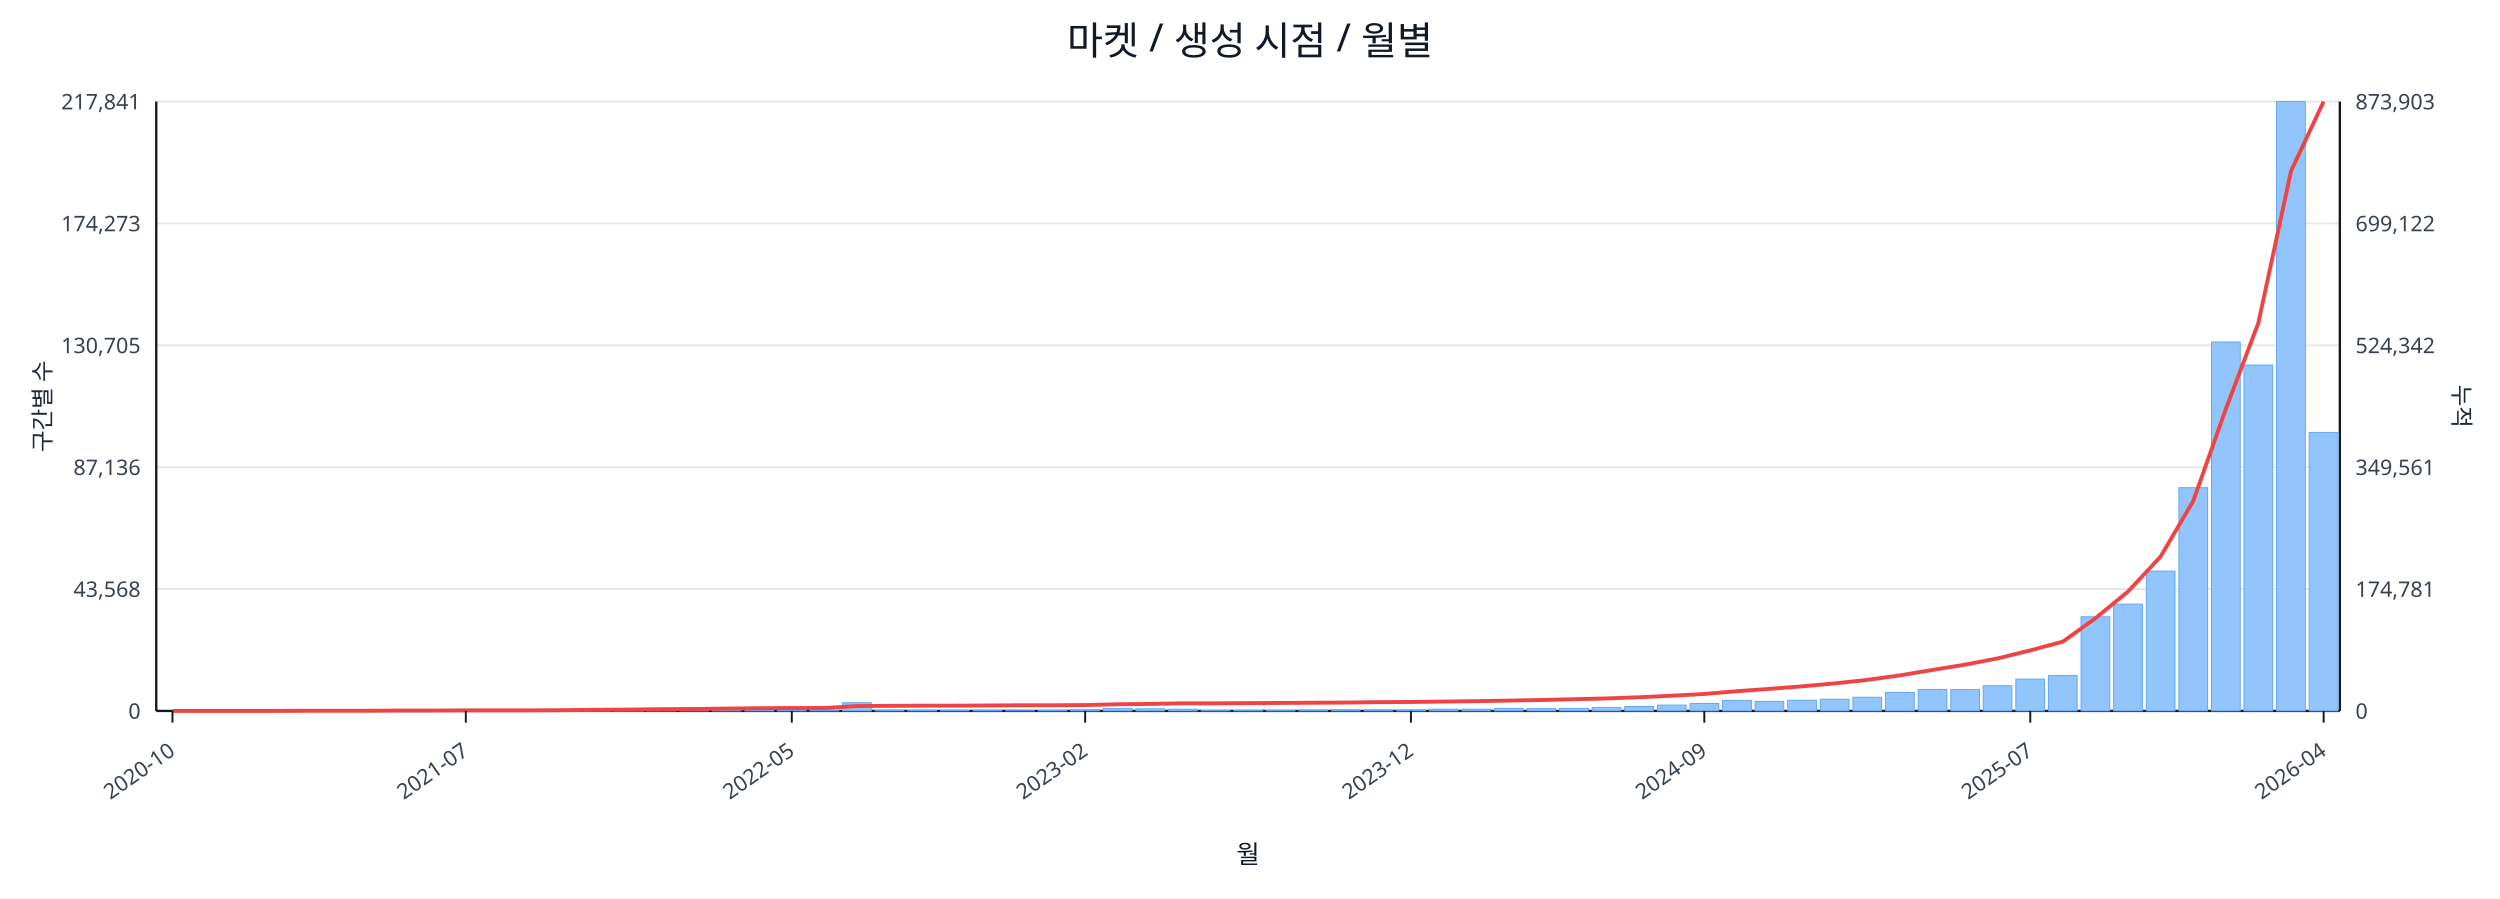
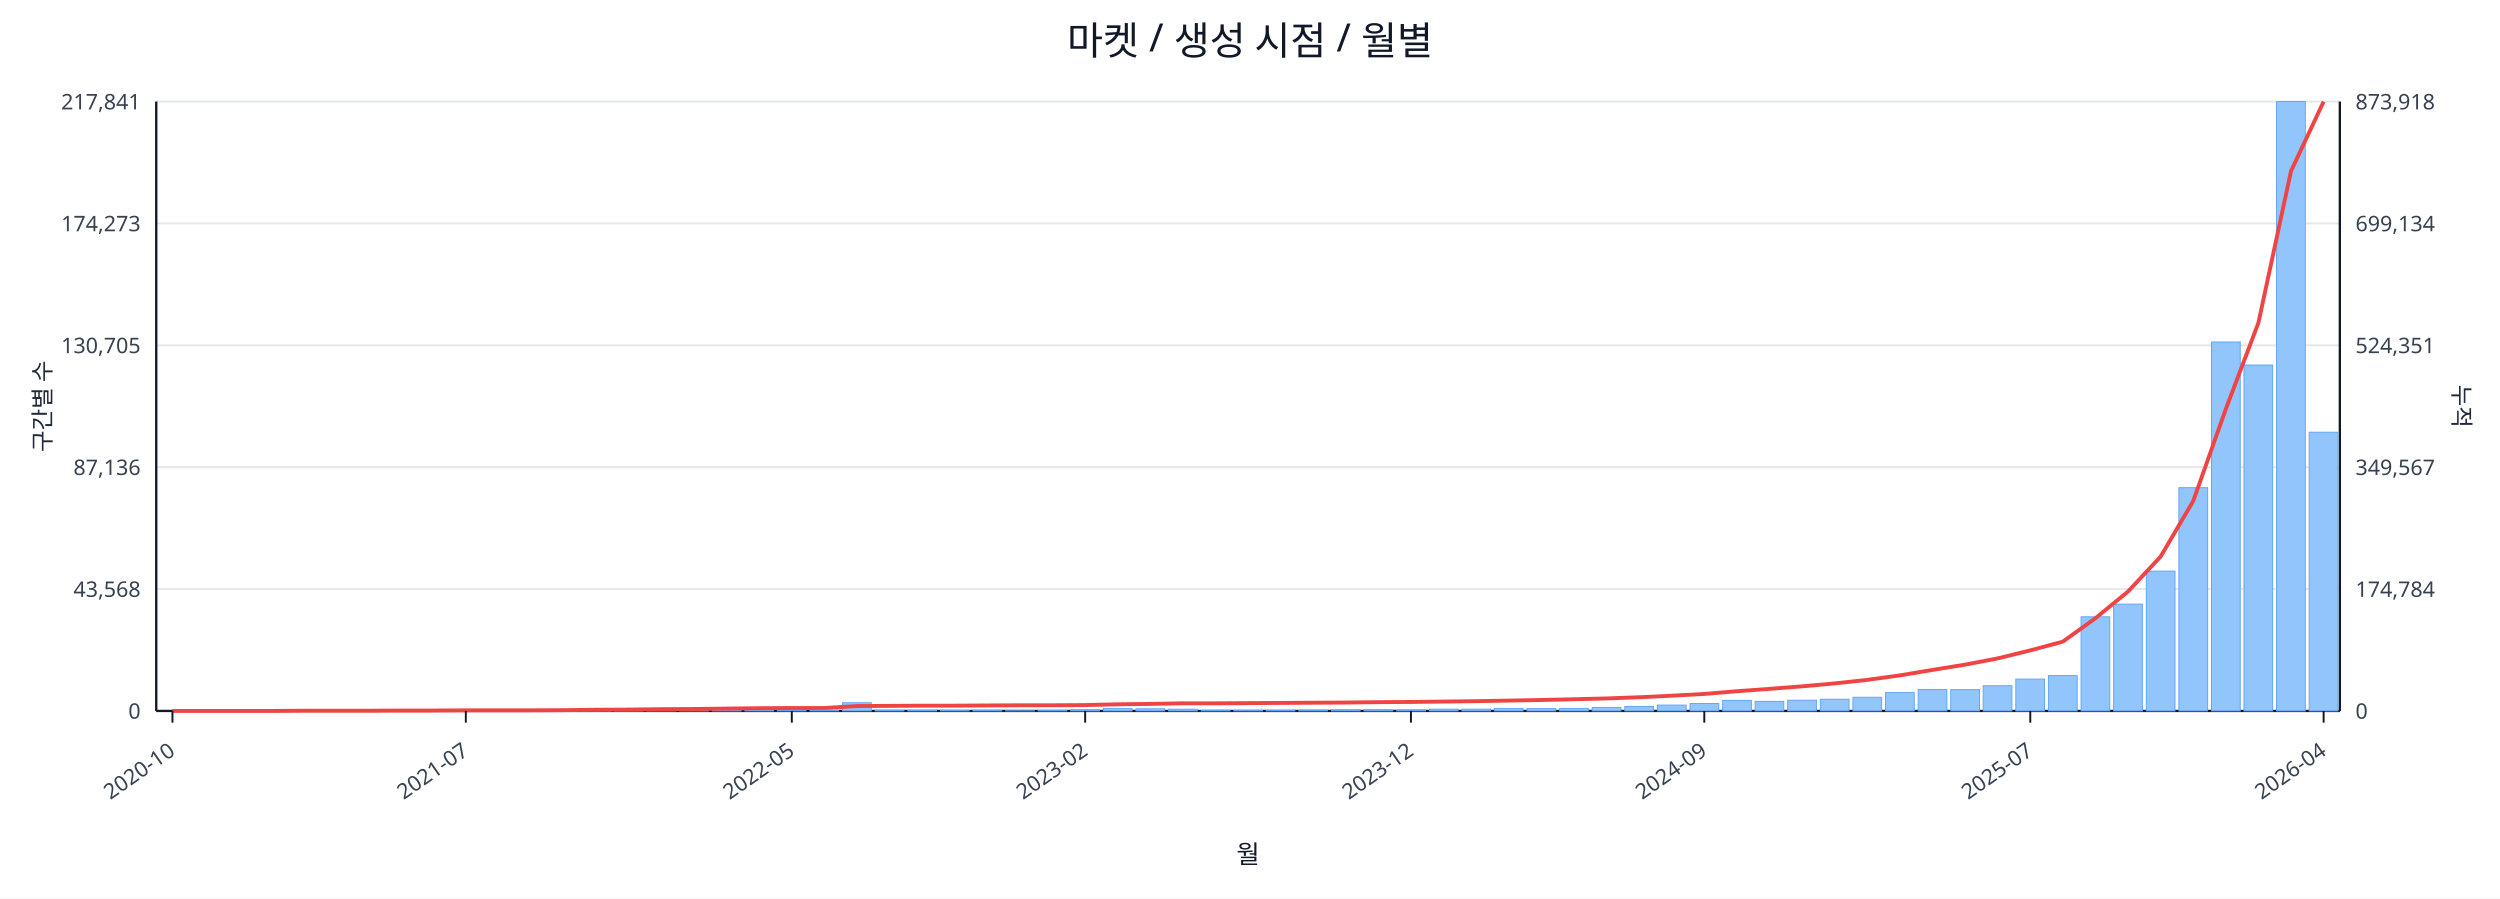
<svg xmlns="http://www.w3.org/2000/svg" width="1280" height="460" viewBox="0 0 1280 460">
  <rect x="0" y="0" width="100%" height="100%" fill="#ffffff" />
  <text x="640.0" y="28" font-size="20" text-anchor="middle" font-family="sans-serif" fill="#111827">마켓 / 생성 시점 / 월별</text>
  <line x1="80.0" y1="52.0" x2="1198.0" y2="52.0" stroke="#e5e7eb" stroke-width="1" />
  <text x="72.0" y="56.0" font-size="11" text-anchor="end" font-family="sans-serif" fill="#374151">217,841</text>
-   <text x="1206.0" y="56.0" font-size="11" text-anchor="start" font-family="sans-serif" fill="#374151">873,903</text>
+   <text x="1206.0" y="56.0" font-size="11" text-anchor="start" font-family="sans-serif" fill="#374151">873,918</text>
  <line x1="80.0" y1="114.4" x2="1198.0" y2="114.4" stroke="#e5e7eb" stroke-width="1" />
  <text x="72.0" y="118.4" font-size="11" text-anchor="end" font-family="sans-serif" fill="#374151">174,273</text>
-   <text x="1206.0" y="118.4" font-size="11" text-anchor="start" font-family="sans-serif" fill="#374151">699,122</text>
+   <text x="1206.0" y="118.4" font-size="11" text-anchor="start" font-family="sans-serif" fill="#374151">699,134</text>
  <line x1="80.0" y1="176.8" x2="1198.0" y2="176.8" stroke="#e5e7eb" stroke-width="1" />
  <text x="72.0" y="180.8" font-size="11" text-anchor="end" font-family="sans-serif" fill="#374151">130,705</text>
-   <text x="1206.0" y="180.8" font-size="11" text-anchor="start" font-family="sans-serif" fill="#374151">524,342</text>
+   <text x="1206.0" y="180.8" font-size="11" text-anchor="start" font-family="sans-serif" fill="#374151">524,351</text>
  <line x1="80.0" y1="239.2" x2="1198.0" y2="239.2" stroke="#e5e7eb" stroke-width="1" />
  <text x="72.0" y="243.2" font-size="11" text-anchor="end" font-family="sans-serif" fill="#374151">87,136</text>
-   <text x="1206.0" y="243.2" font-size="11" text-anchor="start" font-family="sans-serif" fill="#374151">349,561</text>
+   <text x="1206.0" y="243.2" font-size="11" text-anchor="start" font-family="sans-serif" fill="#374151">349,567</text>
  <line x1="80.0" y1="301.6" x2="1198.0" y2="301.6" stroke="#e5e7eb" stroke-width="1" />
  <text x="72.0" y="305.6" font-size="11" text-anchor="end" font-family="sans-serif" fill="#374151">43,568</text>
-   <text x="1206.0" y="305.6" font-size="11" text-anchor="start" font-family="sans-serif" fill="#374151">174,781</text>
+   <text x="1206.0" y="305.6" font-size="11" text-anchor="start" font-family="sans-serif" fill="#374151">174,784</text>
  <line x1="80.0" y1="364.0" x2="1198.0" y2="364.0" stroke="#e5e7eb" stroke-width="1" />
  <text x="72.0" y="368.0" font-size="11" text-anchor="end" font-family="sans-serif" fill="#374151">0</text>
  <text x="1206.0" y="368.0" font-size="11" text-anchor="start" font-family="sans-serif" fill="#374151">0</text>
  <line x1="80.0" y1="364.0" x2="1198.0" y2="364.0" stroke="#111827" stroke-width="1.2" />
  <line x1="80.0" y1="52.0" x2="80.0" y2="364.0" stroke="#111827" stroke-width="1.2" />
  <line x1="1198.0" y1="52.0" x2="1198.0" y2="364.0" stroke="#111827" stroke-width="1.2" />
  <rect x="81.0" y="364.0" width="14.7" height="0.0" fill="#93c5fd" stroke="#60a5fa" stroke-width="0.5" />
  <rect x="97.7" y="364.0" width="14.7" height="0.0" fill="#93c5fd" stroke="#60a5fa" stroke-width="0.5" />
  <rect x="114.4" y="364.0" width="14.7" height="0.0" fill="#93c5fd" stroke="#60a5fa" stroke-width="0.5" />
  <rect x="131.1" y="363.9" width="14.7" height="0.1" fill="#93c5fd" stroke="#60a5fa" stroke-width="0.5" />
  <rect x="147.7" y="363.9" width="14.7" height="0.1" fill="#93c5fd" stroke="#60a5fa" stroke-width="0.5" />
  <rect x="164.4" y="363.9" width="14.7" height="0.1" fill="#93c5fd" stroke="#60a5fa" stroke-width="0.5" />
  <rect x="181.1" y="363.9" width="14.7" height="0.1" fill="#93c5fd" stroke="#60a5fa" stroke-width="0.5" />
  <rect x="197.8" y="363.8" width="14.7" height="0.2" fill="#93c5fd" stroke="#60a5fa" stroke-width="0.5" />
  <rect x="214.5" y="363.7" width="14.7" height="0.3" fill="#93c5fd" stroke="#60a5fa" stroke-width="0.5" />
  <rect x="231.2" y="363.8" width="14.7" height="0.2" fill="#93c5fd" stroke="#60a5fa" stroke-width="0.5" />
  <rect x="247.9" y="363.8" width="14.7" height="0.2" fill="#93c5fd" stroke="#60a5fa" stroke-width="0.5" />
  <rect x="264.6" y="363.9" width="14.7" height="0.1" fill="#93c5fd" stroke="#60a5fa" stroke-width="0.5" />
  <rect x="281.2" y="363.7" width="14.7" height="0.3" fill="#93c5fd" stroke="#60a5fa" stroke-width="0.5" />
  <rect x="297.9" y="363.4" width="14.7" height="0.6" fill="#93c5fd" stroke="#60a5fa" stroke-width="0.5" />
  <rect x="314.6" y="363.5" width="14.7" height="0.5" fill="#93c5fd" stroke="#60a5fa" stroke-width="0.5" />
  <rect x="331.3" y="363.1" width="14.7" height="0.9" fill="#93c5fd" stroke="#60a5fa" stroke-width="0.5" />
  <rect x="348.0" y="363.5" width="14.7" height="0.5" fill="#93c5fd" stroke="#60a5fa" stroke-width="0.5" />
  <rect x="364.7" y="363.3" width="14.7" height="0.7" fill="#93c5fd" stroke="#60a5fa" stroke-width="0.5" />
  <rect x="381.4" y="363.4" width="14.7" height="0.6" fill="#93c5fd" stroke="#60a5fa" stroke-width="0.5" />
  <rect x="398.0" y="363.6" width="14.7" height="0.4" fill="#93c5fd" stroke="#60a5fa" stroke-width="0.5" />
  <rect x="414.7" y="363.8" width="14.7" height="0.2" fill="#93c5fd" stroke="#60a5fa" stroke-width="0.5" />
  <rect x="431.4" y="359.8" width="14.7" height="4.2" fill="#93c5fd" stroke="#60a5fa" stroke-width="0.5" />
  <rect x="448.1" y="363.7" width="14.7" height="0.3" fill="#93c5fd" stroke="#60a5fa" stroke-width="0.5" />
  <rect x="464.8" y="363.7" width="14.7" height="0.3" fill="#93c5fd" stroke="#60a5fa" stroke-width="0.5" />
  <rect x="481.5" y="363.8" width="14.7" height="0.2" fill="#93c5fd" stroke="#60a5fa" stroke-width="0.5" />
  <rect x="498.2" y="363.7" width="14.7" height="0.3" fill="#93c5fd" stroke="#60a5fa" stroke-width="0.5" />
  <rect x="514.9" y="363.9" width="14.7" height="0.1" fill="#93c5fd" stroke="#60a5fa" stroke-width="0.5" />
  <rect x="531.5" y="363.8" width="14.7" height="0.2" fill="#93c5fd" stroke="#60a5fa" stroke-width="0.5" />
  <rect x="548.2" y="363.4" width="14.7" height="0.6" fill="#93c5fd" stroke="#60a5fa" stroke-width="0.5" />
  <rect x="564.9" y="362.7" width="14.7" height="1.3" fill="#93c5fd" stroke="#60a5fa" stroke-width="0.5" />
  <rect x="581.6" y="362.9" width="14.7" height="1.1" fill="#93c5fd" stroke="#60a5fa" stroke-width="0.5" />
  <rect x="598.3" y="363.1" width="14.7" height="0.9" fill="#93c5fd" stroke="#60a5fa" stroke-width="0.5" />
  <rect x="615.0" y="363.8" width="14.7" height="0.2" fill="#93c5fd" stroke="#60a5fa" stroke-width="0.5" />
  <rect x="631.7" y="363.8" width="14.7" height="0.2" fill="#93c5fd" stroke="#60a5fa" stroke-width="0.5" />
  <rect x="648.3" y="363.7" width="14.7" height="0.3" fill="#93c5fd" stroke="#60a5fa" stroke-width="0.5" />
  <rect x="665.0" y="363.6" width="14.7" height="0.4" fill="#93c5fd" stroke="#60a5fa" stroke-width="0.5" />
  <rect x="681.7" y="363.4" width="14.7" height="0.6" fill="#93c5fd" stroke="#60a5fa" stroke-width="0.5" />
  <rect x="698.4" y="363.4" width="14.7" height="0.6" fill="#93c5fd" stroke="#60a5fa" stroke-width="0.5" />
  <rect x="715.1" y="363.5" width="14.7" height="0.5" fill="#93c5fd" stroke="#60a5fa" stroke-width="0.5" />
  <rect x="731.8" y="363.1" width="14.7" height="0.9" fill="#93c5fd" stroke="#60a5fa" stroke-width="0.5" />
  <rect x="748.5" y="363.1" width="14.7" height="0.9" fill="#93c5fd" stroke="#60a5fa" stroke-width="0.5" />
  <rect x="765.1" y="362.7" width="14.7" height="1.3" fill="#93c5fd" stroke="#60a5fa" stroke-width="0.5" />
  <rect x="781.8" y="362.8" width="14.7" height="1.2" fill="#93c5fd" stroke="#60a5fa" stroke-width="0.5" />
  <rect x="798.5" y="362.7" width="14.7" height="1.3" fill="#93c5fd" stroke="#60a5fa" stroke-width="0.5" />
  <rect x="815.2" y="362.2" width="14.7" height="1.8" fill="#93c5fd" stroke="#60a5fa" stroke-width="0.5" />
  <rect x="831.9" y="361.7" width="14.7" height="2.3" fill="#93c5fd" stroke="#60a5fa" stroke-width="0.5" />
  <rect x="848.6" y="361.0" width="14.7" height="3.0" fill="#93c5fd" stroke="#60a5fa" stroke-width="0.5" />
  <rect x="865.3" y="360.2" width="14.7" height="3.8" fill="#93c5fd" stroke="#60a5fa" stroke-width="0.5" />
  <rect x="882.0" y="358.6" width="14.7" height="5.4" fill="#93c5fd" stroke="#60a5fa" stroke-width="0.5" />
  <rect x="898.6" y="359.1" width="14.7" height="4.9" fill="#93c5fd" stroke="#60a5fa" stroke-width="0.5" />
  <rect x="915.3" y="358.5" width="14.7" height="5.5" fill="#93c5fd" stroke="#60a5fa" stroke-width="0.5" />
  <rect x="932.0" y="358.0" width="14.7" height="6.0" fill="#93c5fd" stroke="#60a5fa" stroke-width="0.5" />
  <rect x="948.7" y="357.0" width="14.7" height="7.0" fill="#93c5fd" stroke="#60a5fa" stroke-width="0.5" />
  <rect x="965.4" y="354.6" width="14.7" height="9.4" fill="#93c5fd" stroke="#60a5fa" stroke-width="0.5" />
  <rect x="982.1" y="353.0" width="14.7" height="11.0" fill="#93c5fd" stroke="#60a5fa" stroke-width="0.5" />
  <rect x="998.8" y="353.1" width="14.7" height="10.9" fill="#93c5fd" stroke="#60a5fa" stroke-width="0.5" />
  <rect x="1015.4" y="351.1" width="14.7" height="12.9" fill="#93c5fd" stroke="#60a5fa" stroke-width="0.5" />
  <rect x="1032.1" y="347.7" width="14.7" height="16.3" fill="#93c5fd" stroke="#60a5fa" stroke-width="0.5" />
  <rect x="1048.8" y="345.9" width="14.7" height="18.1" fill="#93c5fd" stroke="#60a5fa" stroke-width="0.5" />
  <rect x="1065.5" y="315.8" width="14.7" height="48.2" fill="#93c5fd" stroke="#60a5fa" stroke-width="0.5" />
  <rect x="1082.2" y="309.3" width="14.7" height="54.7" fill="#93c5fd" stroke="#60a5fa" stroke-width="0.5" />
  <rect x="1098.9" y="292.4" width="14.7" height="71.6" fill="#93c5fd" stroke="#60a5fa" stroke-width="0.5" />
  <rect x="1115.6" y="249.7" width="14.7" height="114.3" fill="#93c5fd" stroke="#60a5fa" stroke-width="0.5" />
  <rect x="1132.3" y="175.1" width="14.7" height="188.9" fill="#93c5fd" stroke="#60a5fa" stroke-width="0.5" />
  <rect x="1148.9" y="186.9" width="14.7" height="177.1" fill="#93c5fd" stroke="#60a5fa" stroke-width="0.5" />
  <rect x="1165.6" y="52.0" width="14.7" height="312.0" fill="#93c5fd" stroke="#60a5fa" stroke-width="0.5" />
-   <rect x="1182.3" y="221.4" width="14.7" height="142.6" fill="#93c5fd" stroke="#60a5fa" stroke-width="0.5" />
+   <rect x="1182.3" y="221.3" width="14.7" height="142.7" fill="#93c5fd" stroke="#60a5fa" stroke-width="0.5" />
  <polyline fill="none" stroke="#ef4444" stroke-width="2" points="88.3,364.0 105.0,364.0 121.7,364.0 138.4,364.0 155.1,363.9 171.8,363.9 188.5,363.9 205.1,363.8 221.8,363.8 238.5,363.7 255.2,363.7 271.9,363.7 288.6,363.6 305.3,363.4 322.0,363.3 338.6,363.1 355.3,363.0 372.0,362.8 388.7,362.6 405.4,362.5 422.1,362.5 438.8,361.5 455.4,361.4 472.1,361.3 488.8,361.3 505.5,361.2 522.2,361.1 538.9,361.1 555.6,361.0 572.3,360.6 588.9,360.4 605.6,360.1 622.3,360.1 639.0,360.0 655.7,359.9 672.4,359.8 689.1,359.7 705.7,359.5 722.4,359.4 739.1,359.2 755.8,359.0 772.5,358.7 789.2,358.4 805.9,358.0 822.6,357.6 839.2,357.0 855.9,356.2 872.6,355.3 889.3,353.9 906.0,352.7 922.7,351.4 939.4,349.9 956.0,348.1 972.7,345.8 989.4,343.0 1006.1,340.3 1022.8,337.1 1039.5,333.0 1056.2,328.5 1072.9,316.5 1089.5,302.9 1106.2,285.0 1122.9,256.6 1139.6,209.5 1156.3,165.3 1173.0,87.6 1189.7,52.0" />
  <line x1="88.3" y1="364.0" x2="88.3" y2="370.0" stroke="#111827" stroke-width="1" />
  <text x="90.3" y="386.0" font-size="11" text-anchor="end" transform="rotate(-35 90.3 386.0)" font-family="sans-serif" fill="#374151">2020-10</text>
  <line x1="238.5" y1="364.0" x2="238.5" y2="370.0" stroke="#111827" stroke-width="1" />
  <text x="240.5" y="386.0" font-size="11" text-anchor="end" transform="rotate(-35 240.5 386.0)" font-family="sans-serif" fill="#374151">2021-07</text>
  <line x1="405.4" y1="364.0" x2="405.4" y2="370.0" stroke="#111827" stroke-width="1" />
  <text x="407.4" y="386.0" font-size="11" text-anchor="end" transform="rotate(-35 407.4 386.0)" font-family="sans-serif" fill="#374151">2022-05</text>
  <line x1="555.6" y1="364.0" x2="555.6" y2="370.0" stroke="#111827" stroke-width="1" />
  <text x="557.6" y="386.0" font-size="11" text-anchor="end" transform="rotate(-35 557.6 386.0)" font-family="sans-serif" fill="#374151">2023-02</text>
  <line x1="722.4" y1="364.0" x2="722.4" y2="370.0" stroke="#111827" stroke-width="1" />
  <text x="724.4" y="386.0" font-size="11" text-anchor="end" transform="rotate(-35 724.4 386.0)" font-family="sans-serif" fill="#374151">2023-12</text>
  <line x1="872.6" y1="364.0" x2="872.6" y2="370.0" stroke="#111827" stroke-width="1" />
  <text x="874.6" y="386.0" font-size="11" text-anchor="end" transform="rotate(-35 874.6 386.0)" font-family="sans-serif" fill="#374151">2024-09</text>
  <line x1="1039.5" y1="364.0" x2="1039.5" y2="370.0" stroke="#111827" stroke-width="1" />
  <text x="1041.5" y="386.0" font-size="11" text-anchor="end" transform="rotate(-35 1041.5 386.0)" font-family="sans-serif" fill="#374151">2025-07</text>
  <line x1="1189.7" y1="364.0" x2="1189.7" y2="370.0" stroke="#111827" stroke-width="1" />
  <text x="1191.7" y="386.0" font-size="11" text-anchor="end" transform="rotate(-35 1191.7 386.0)" font-family="sans-serif" fill="#374151">2026-04</text>
  <text x="26" y="208.0" font-size="12" transform="rotate(-90 26 208.0)" text-anchor="middle" font-family="sans-serif" fill="#1f2937">구간별 수</text>
  <text x="1256.0" y="208.0" font-size="12" transform="rotate(90 1256.0 208.0)" text-anchor="middle" font-family="sans-serif" fill="#1f2937">누적</text>
  <text x="639.0" y="442.0" font-size="13" text-anchor="middle" font-family="sans-serif" fill="#111827">월</text>
</svg>
